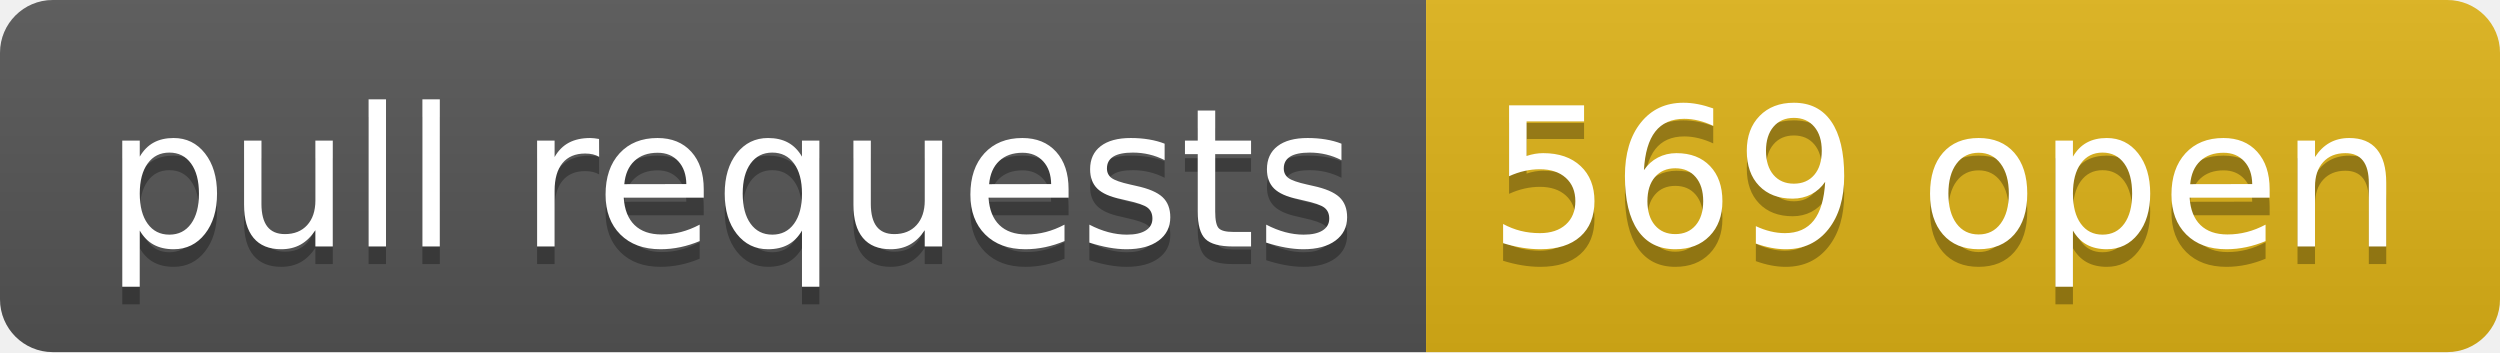
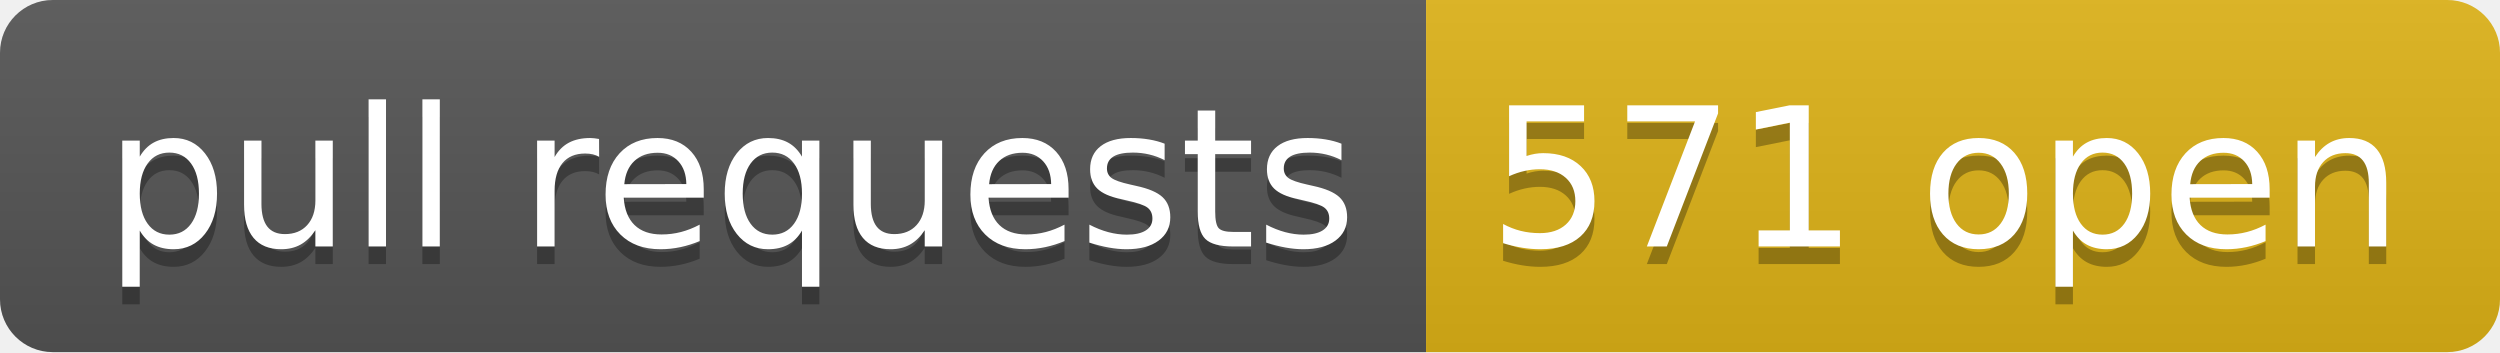
- <svg xmlns="http://www.w3.org/2000/svg" width="142" height="20" role="img" aria-label="pull requests: 569 open">
+ <svg xmlns="http://www.w3.org/2000/svg" width="142" height="20" role="img" aria-label="pull requests: 571 open">
  <linearGradient id="s" x2="0" y2="100%">
    <stop offset="0" stop-color="#bbb" stop-opacity=".1" />
    <stop offset="1" stop-opacity=".1" />
  </linearGradient>
  <clipPath id="r">
    <rect width="142" height="20" rx="3" fill="#fff" />
  </clipPath>
  <g clip-path="url(#r)">
    <rect width="81" height="20" fill="#555" />
    <rect x="81" width="61" height="20" fill="#dfb317" />
    <rect width="142" height="20" fill="url(#s)" />
  </g>
  <g fill="#fff" text-anchor="middle" font-family="Verdana,Geneva,DejaVu Sans,sans-serif" text-rendering="geometricPrecision" font-size="110">
    <text aria-hidden="true" x="415" y="150" fill="#010101" fill-opacity=".3" transform="scale(.1)" textLength="710">pull requests</text>
    <text x="415" y="140" transform="scale(.1)" fill="#fff" textLength="710">pull requests</text>
-     <text aria-hidden="true" x="1105" y="150" fill="#010101" fill-opacity=".3" transform="scale(.1)" textLength="510">569 open</text>
-     <text x="1105" y="140" transform="scale(.1)" fill="#fff" textLength="510">569 open</text>
+     <text aria-hidden="true" x="1105" y="150" fill="#010101" fill-opacity=".3" transform="scale(.1)" textLength="510">571 open</text>
+     <text x="1105" y="140" transform="scale(.1)" fill="#fff" textLength="510">571 open</text>
  </g>
</svg>
